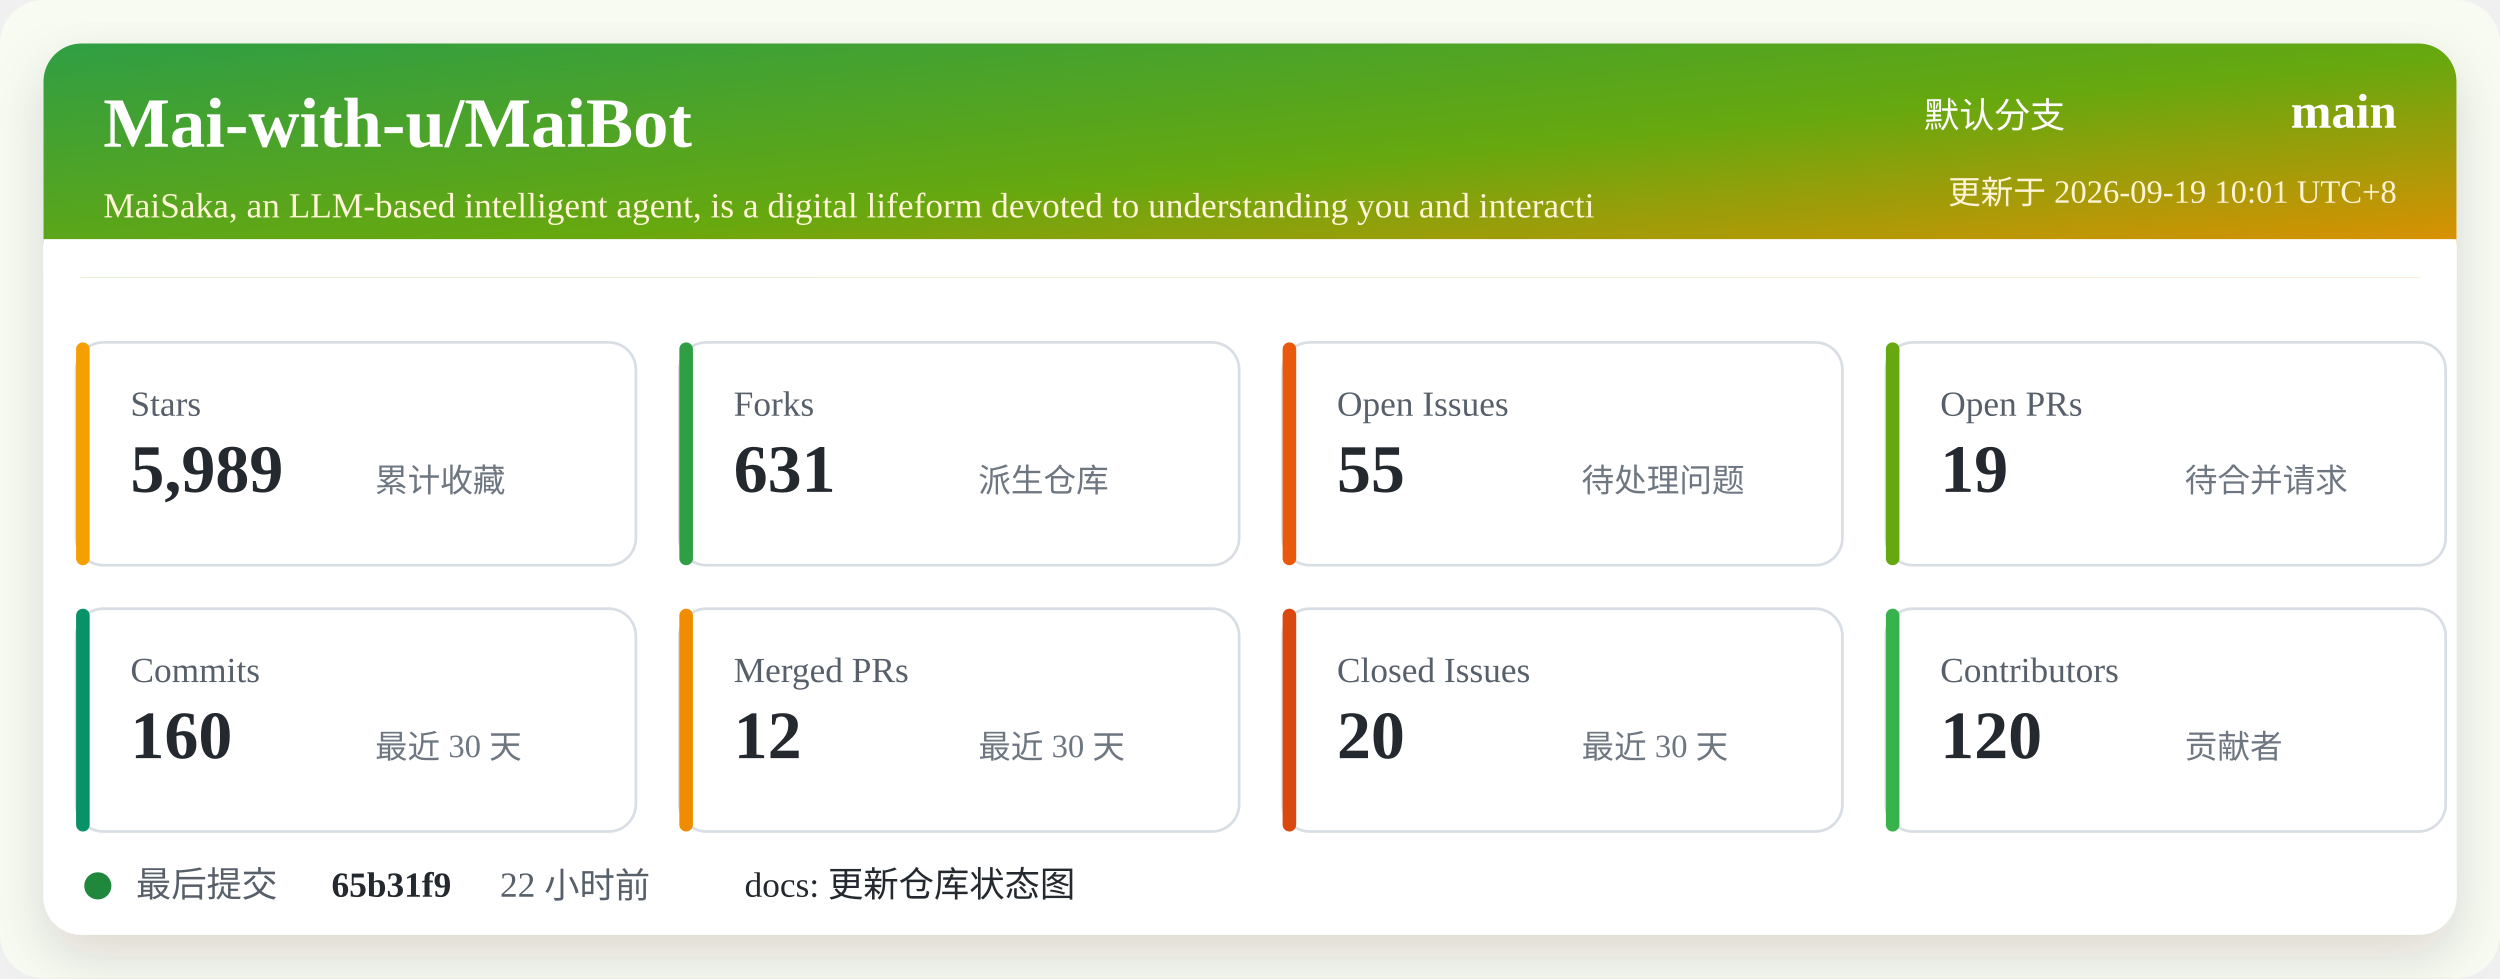
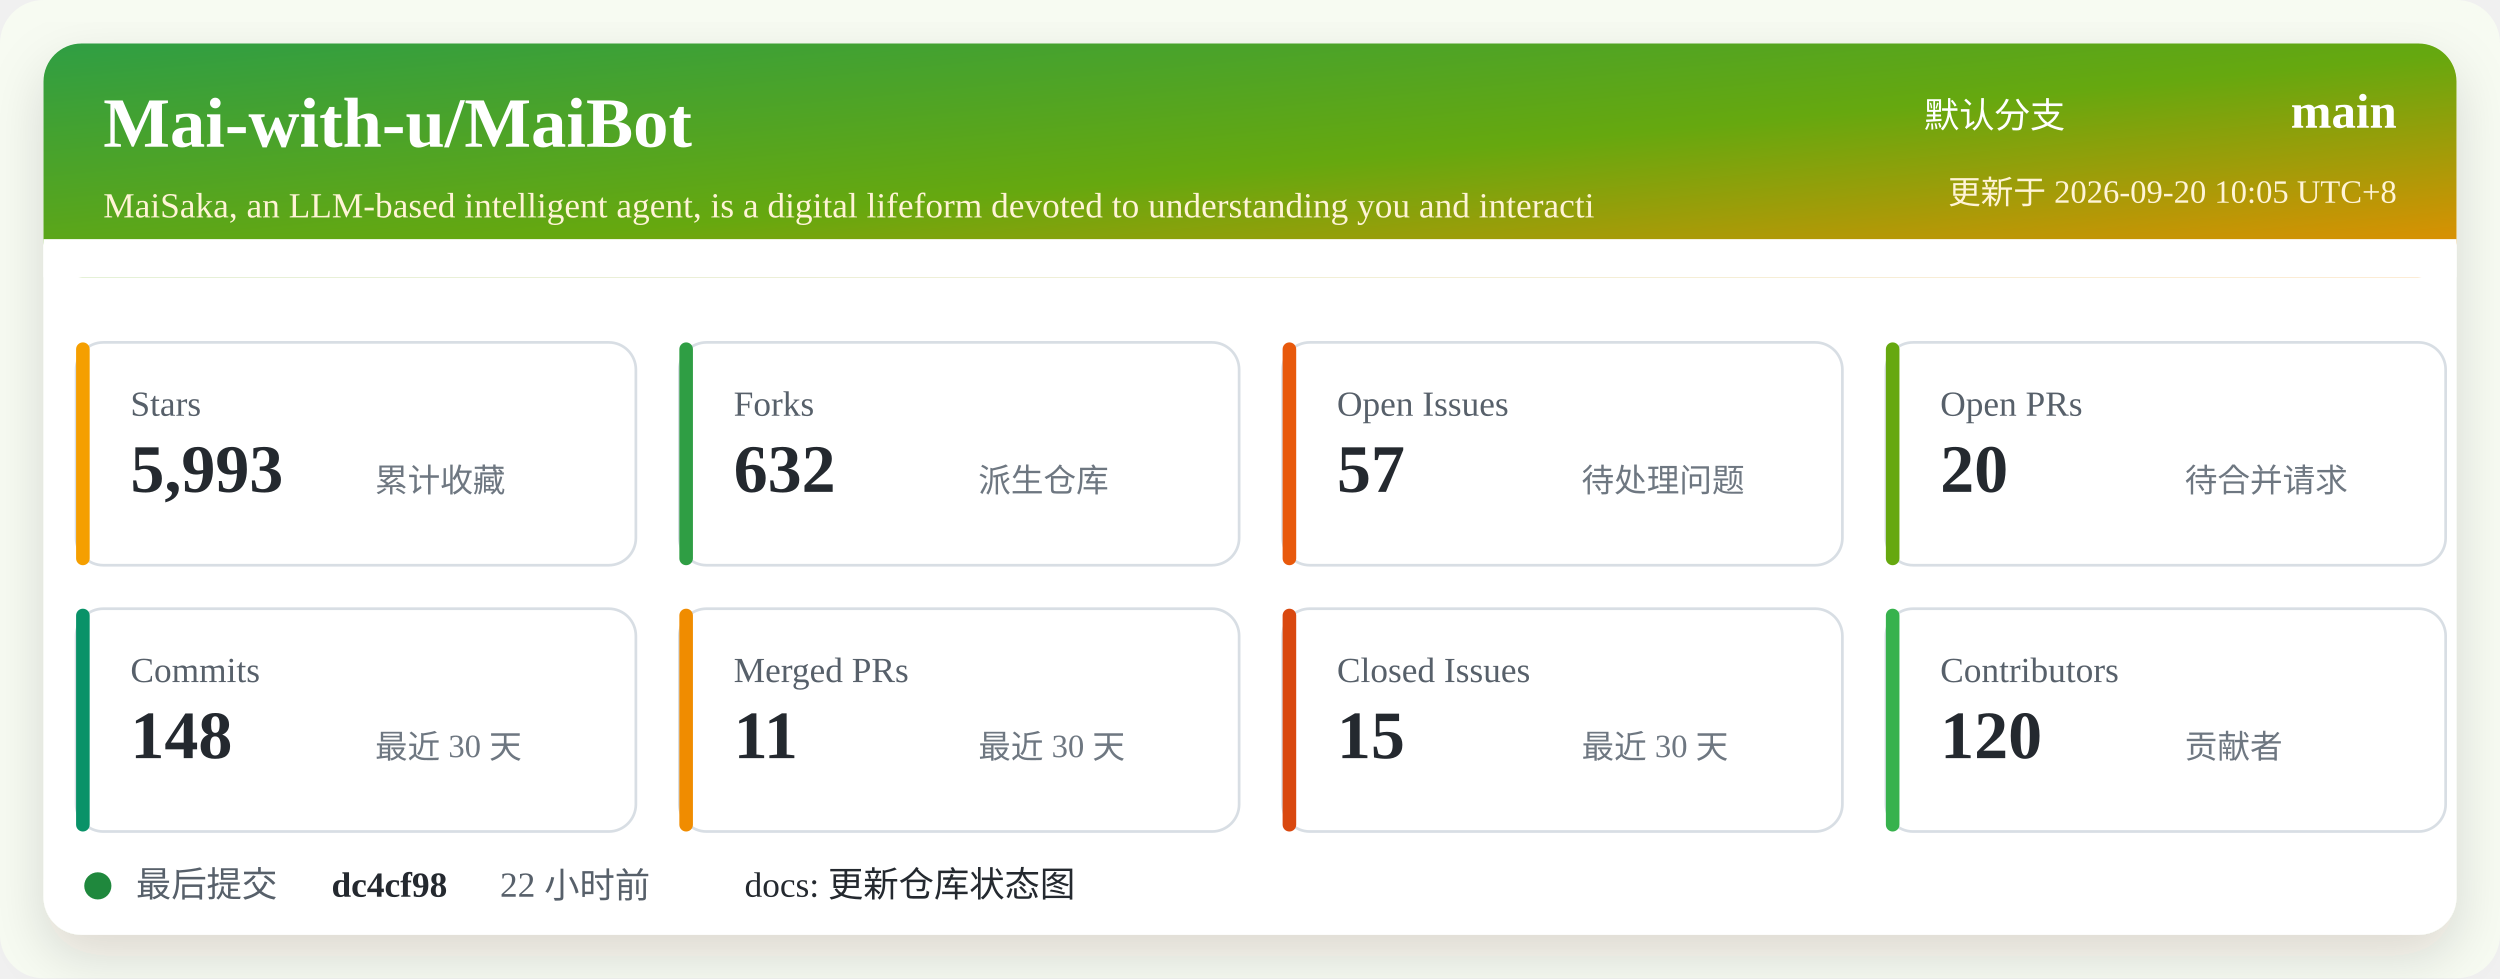
<svg xmlns="http://www.w3.org/2000/svg" width="920" height="360" viewBox="0 0 920 360" role="img" aria-labelledby="title desc">
  <defs>
    <linearGradient id="header" x1="0" x2="1" y1="0" y2="1">
      <stop offset="0%" stop-color="#2f9e44" />
      <stop offset="52%" stop-color="#66a80f" />
      <stop offset="100%" stop-color="#f08c00" />
    </linearGradient>
    <filter id="shadow" x="-5%" y="-5%" width="110%" height="110%">
      <feDropShadow dx="0" dy="8" stdDeviation="10" flood-color="#2b2318" flood-opacity="0.14" />
    </filter>
  </defs>
  <rect width="920" height="360" rx="16" fill="#f7fbf2" />
  <rect x="16" y="16" width="888" height="328" rx="14" fill="#ffffff" filter="url(#shadow)" />
  <rect x="16" y="16" width="888" height="86" rx="14" fill="url(#header)" />
  <path d="M16 88 H904 V102 H16 Z" fill="#ffffff" />
  <text x="38" y="54" fill="#ffffff" font-size="26" font-weight="700">Mai-with-u/MaiBot</text>
  <text x="38" y="80" fill="#fff4d6" font-size="13">MaiSaka, an LLM-based intelligent agent, is a digital lifeform devoted to understanding you and interacti</text>
  <text x="760" y="47" fill="#ffffff" font-size="13" text-anchor="end">默认分支</text>
  <text x="882" y="47" fill="#ffffff" font-size="18" font-weight="700" text-anchor="end">main</text>
-   <text x="882" y="75" fill="#fff4d6" font-size="12" text-anchor="end">更新于 2026-09-19 10:01 UTC+8</text>
+   <text x="882" y="75" fill="#fff4d6" font-size="12" text-anchor="end">更新于 2026-09-20 10:05 UTC+8</text>
  <g transform="translate(28 126)">
    <rect width="206" height="82" rx="10" fill="#ffffff" stroke="#d8dee4" />
    <rect x="0" y="0" width="5" height="82" rx="2.5" fill="#f59f00" />
    <text x="20" y="27" fill="#57606a" font-size="13">Stars</text>
-     <text x="20" y="55" fill="#24292f" font-size="25" font-weight="700">5,989</text>
+     <text x="20" y="55" fill="#24292f" font-size="25" font-weight="700">5,993</text>
    <text x="110" y="55" fill="#6e7781" font-size="12">累计收藏</text>
  </g>
  <g transform="translate(250 126)">
    <rect width="206" height="82" rx="10" fill="#ffffff" stroke="#d8dee4" />
    <rect x="0" y="0" width="5" height="82" rx="2.5" fill="#2f9e44" />
    <text x="20" y="27" fill="#57606a" font-size="13">Forks</text>
-     <text x="20" y="55" fill="#24292f" font-size="25" font-weight="700">631</text>
+     <text x="20" y="55" fill="#24292f" font-size="25" font-weight="700">632</text>
    <text x="110" y="55" fill="#6e7781" font-size="12">派生仓库</text>
  </g>
  <g transform="translate(472 126)">
    <rect width="206" height="82" rx="10" fill="#ffffff" stroke="#d8dee4" />
    <rect x="0" y="0" width="5" height="82" rx="2.5" fill="#e8590c" />
    <text x="20" y="27" fill="#57606a" font-size="13">Open Issues</text>
-     <text x="20" y="55" fill="#24292f" font-size="25" font-weight="700">55</text>
+     <text x="20" y="55" fill="#24292f" font-size="25" font-weight="700">57</text>
    <text x="110" y="55" fill="#6e7781" font-size="12">待处理问题</text>
  </g>
  <g transform="translate(694 126)">
    <rect width="206" height="82" rx="10" fill="#ffffff" stroke="#d8dee4" />
    <rect x="0" y="0" width="5" height="82" rx="2.5" fill="#66a80f" />
    <text x="20" y="27" fill="#57606a" font-size="13">Open PRs</text>
-     <text x="20" y="55" fill="#24292f" font-size="25" font-weight="700">19</text>
+     <text x="20" y="55" fill="#24292f" font-size="25" font-weight="700">20</text>
    <text x="110" y="55" fill="#6e7781" font-size="12">待合并请求</text>
  </g>
  <g transform="translate(28 224)">
    <rect width="206" height="82" rx="10" fill="#ffffff" stroke="#d8dee4" />
    <rect x="0" y="0" width="5" height="82" rx="2.5" fill="#099268" />
    <text x="20" y="27" fill="#57606a" font-size="13">Commits</text>
-     <text x="20" y="55" fill="#24292f" font-size="25" font-weight="700">160</text>
+     <text x="20" y="55" fill="#24292f" font-size="25" font-weight="700">148</text>
    <text x="110" y="55" fill="#6e7781" font-size="12">最近 30 天</text>
  </g>
  <g transform="translate(250 224)">
    <rect width="206" height="82" rx="10" fill="#ffffff" stroke="#d8dee4" />
    <rect x="0" y="0" width="5" height="82" rx="2.5" fill="#f08c00" />
    <text x="20" y="27" fill="#57606a" font-size="13">Merged PRs</text>
-     <text x="20" y="55" fill="#24292f" font-size="25" font-weight="700">12</text>
+     <text x="20" y="55" fill="#24292f" font-size="25" font-weight="700">11</text>
    <text x="110" y="55" fill="#6e7781" font-size="12">最近 30 天</text>
  </g>
  <g transform="translate(472 224)">
    <rect width="206" height="82" rx="10" fill="#ffffff" stroke="#d8dee4" />
    <rect x="0" y="0" width="5" height="82" rx="2.5" fill="#d9480f" />
    <text x="20" y="27" fill="#57606a" font-size="13">Closed Issues</text>
-     <text x="20" y="55" fill="#24292f" font-size="25" font-weight="700">20</text>
+     <text x="20" y="55" fill="#24292f" font-size="25" font-weight="700">15</text>
    <text x="110" y="55" fill="#6e7781" font-size="12">最近 30 天</text>
  </g>
  <g transform="translate(694 224)">
    <rect width="206" height="82" rx="10" fill="#ffffff" stroke="#d8dee4" />
    <rect x="0" y="0" width="5" height="82" rx="2.5" fill="#37b24d" />
    <text x="20" y="27" fill="#57606a" font-size="13">Contributors</text>
    <text x="20" y="55" fill="#24292f" font-size="25" font-weight="700">120</text>
    <text x="110" y="55" fill="#6e7781" font-size="12">贡献者</text>
  </g>
  <g transform="translate(28 318)">
    <circle cx="8" cy="8" r="5" fill="#1f883d" />
    <text x="22" y="12" fill="#57606a" font-size="13">最后提交</text>
-     <text x="94" y="12" fill="#24292f" font-size="13" font-weight="700">65b31f9</text>
+     <text x="94" y="12" fill="#24292f" font-size="13" font-weight="700">dc4cf98</text>
    <text x="156" y="12" fill="#57606a" font-size="13">22 小时前</text>
    <text x="246" y="12" fill="#24292f" font-size="13">docs: 更新仓库状态图</text>
  </g>
</svg>
